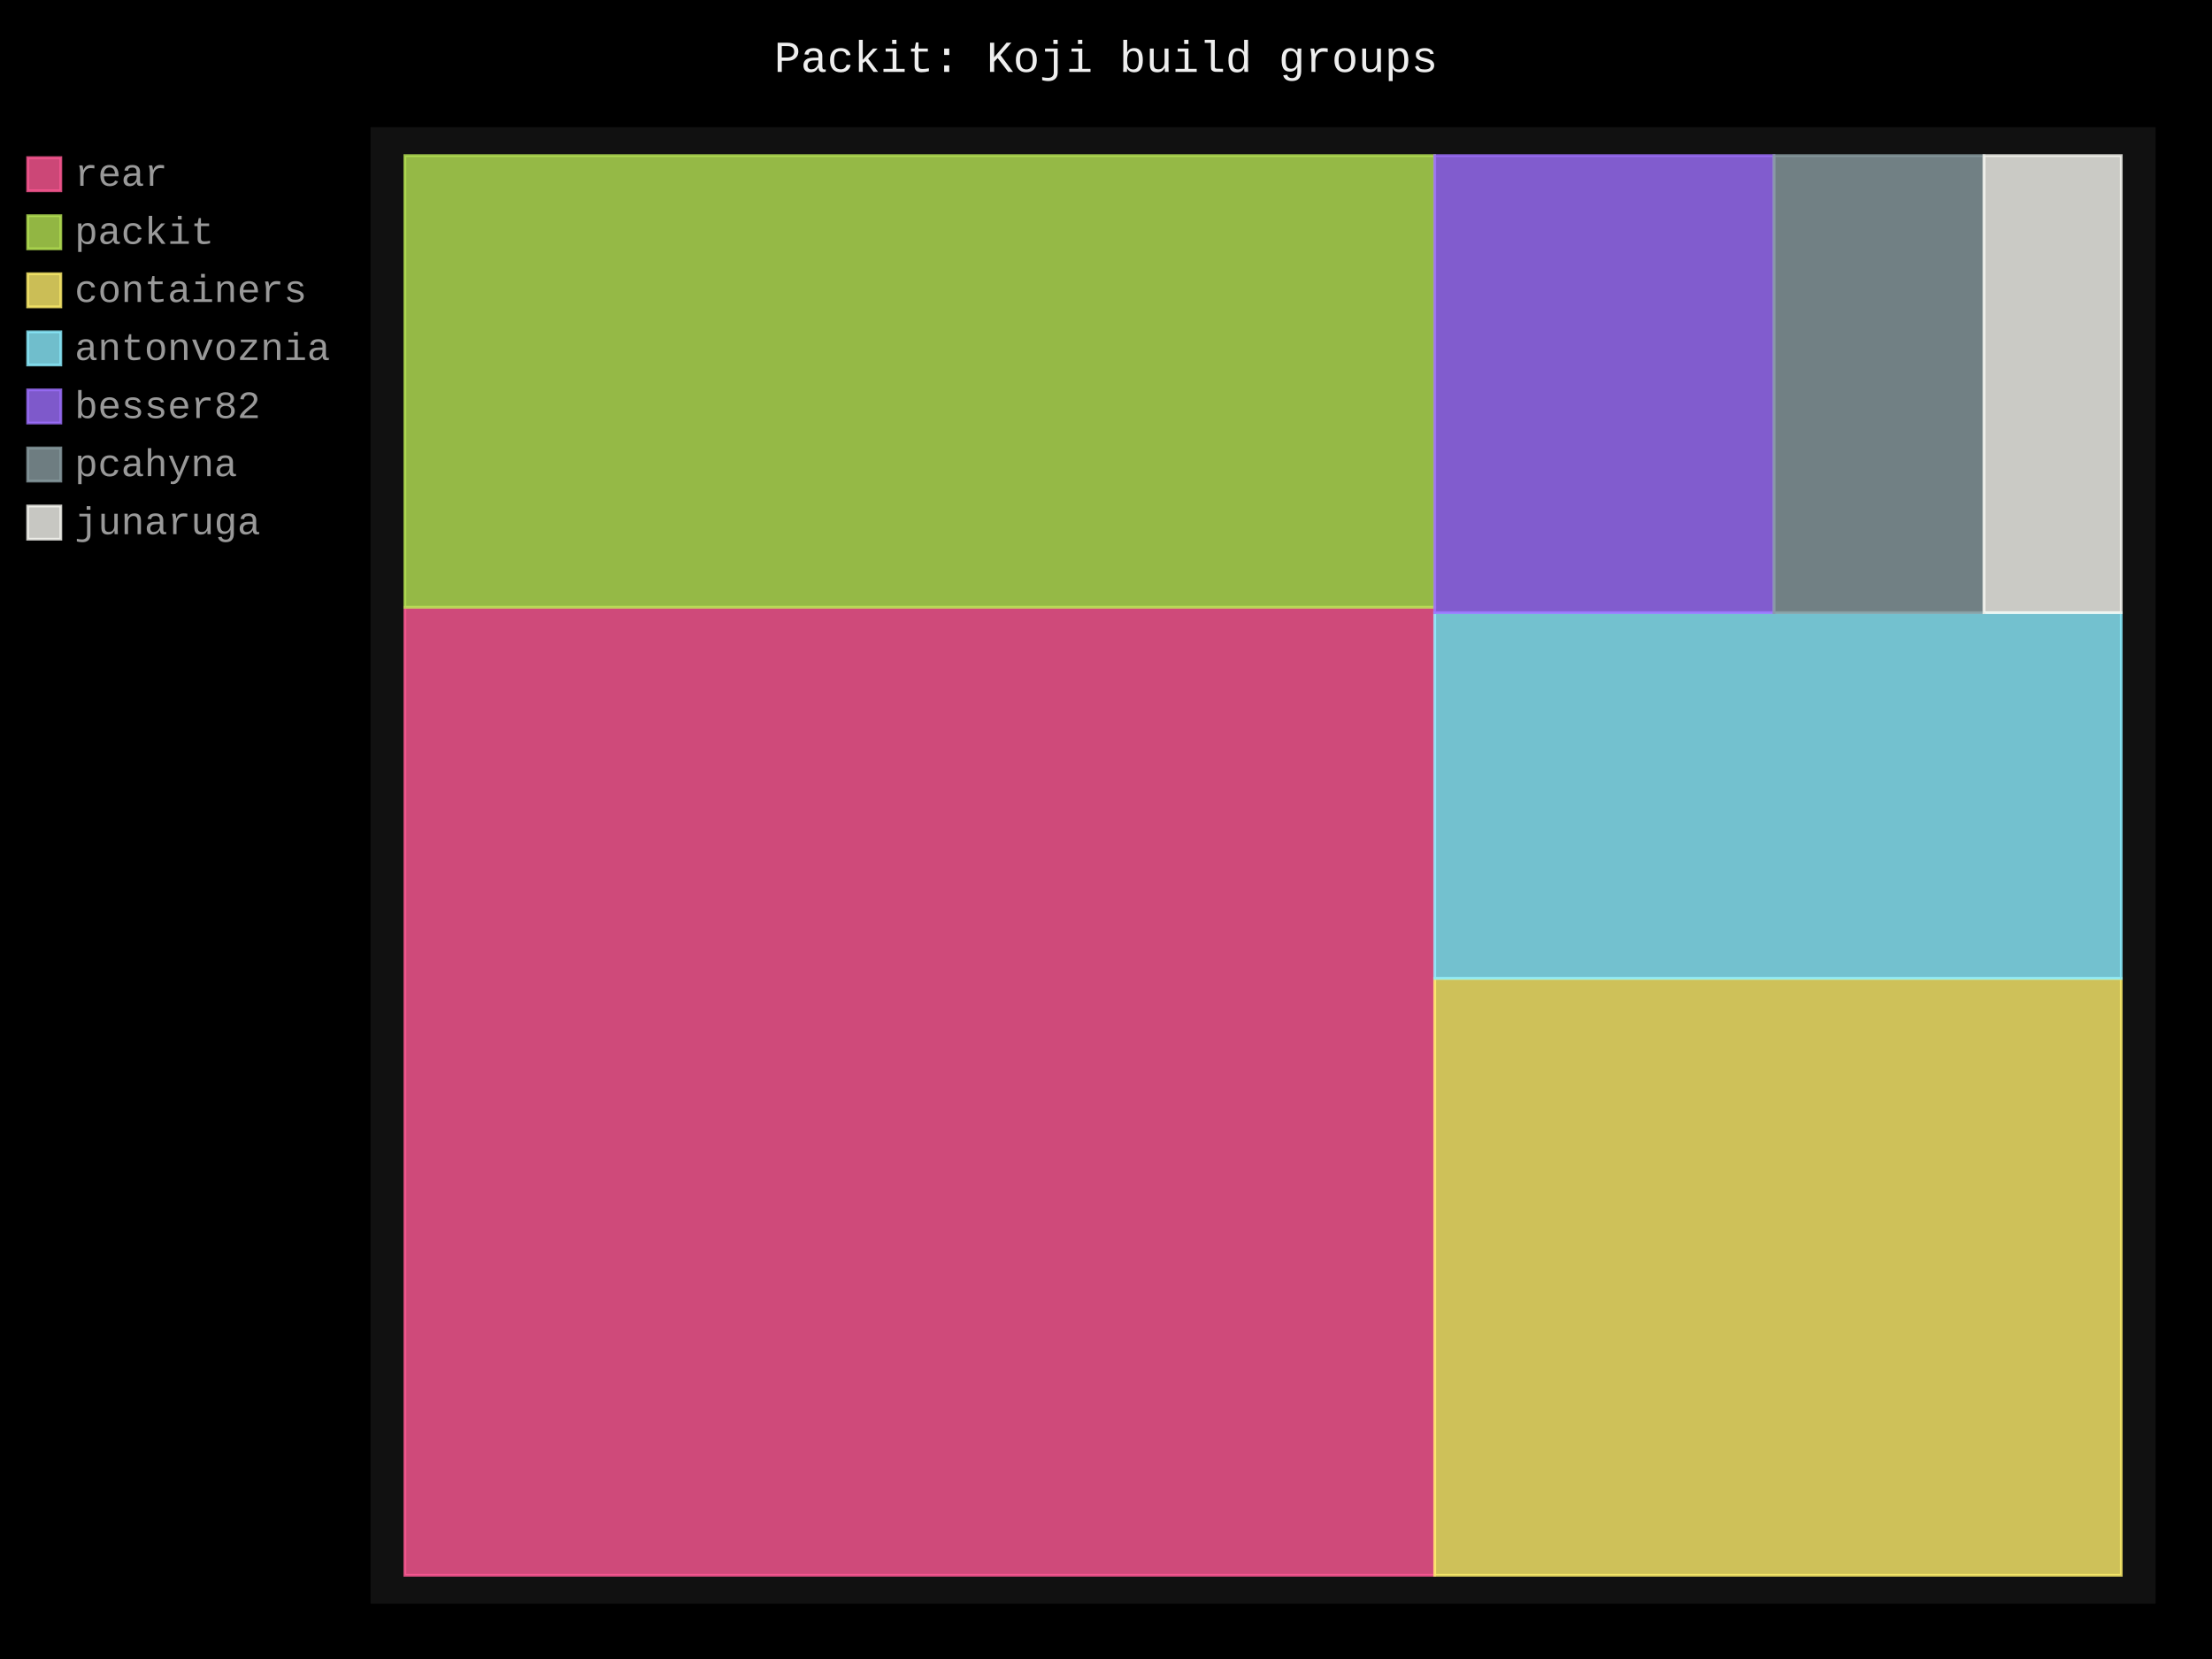
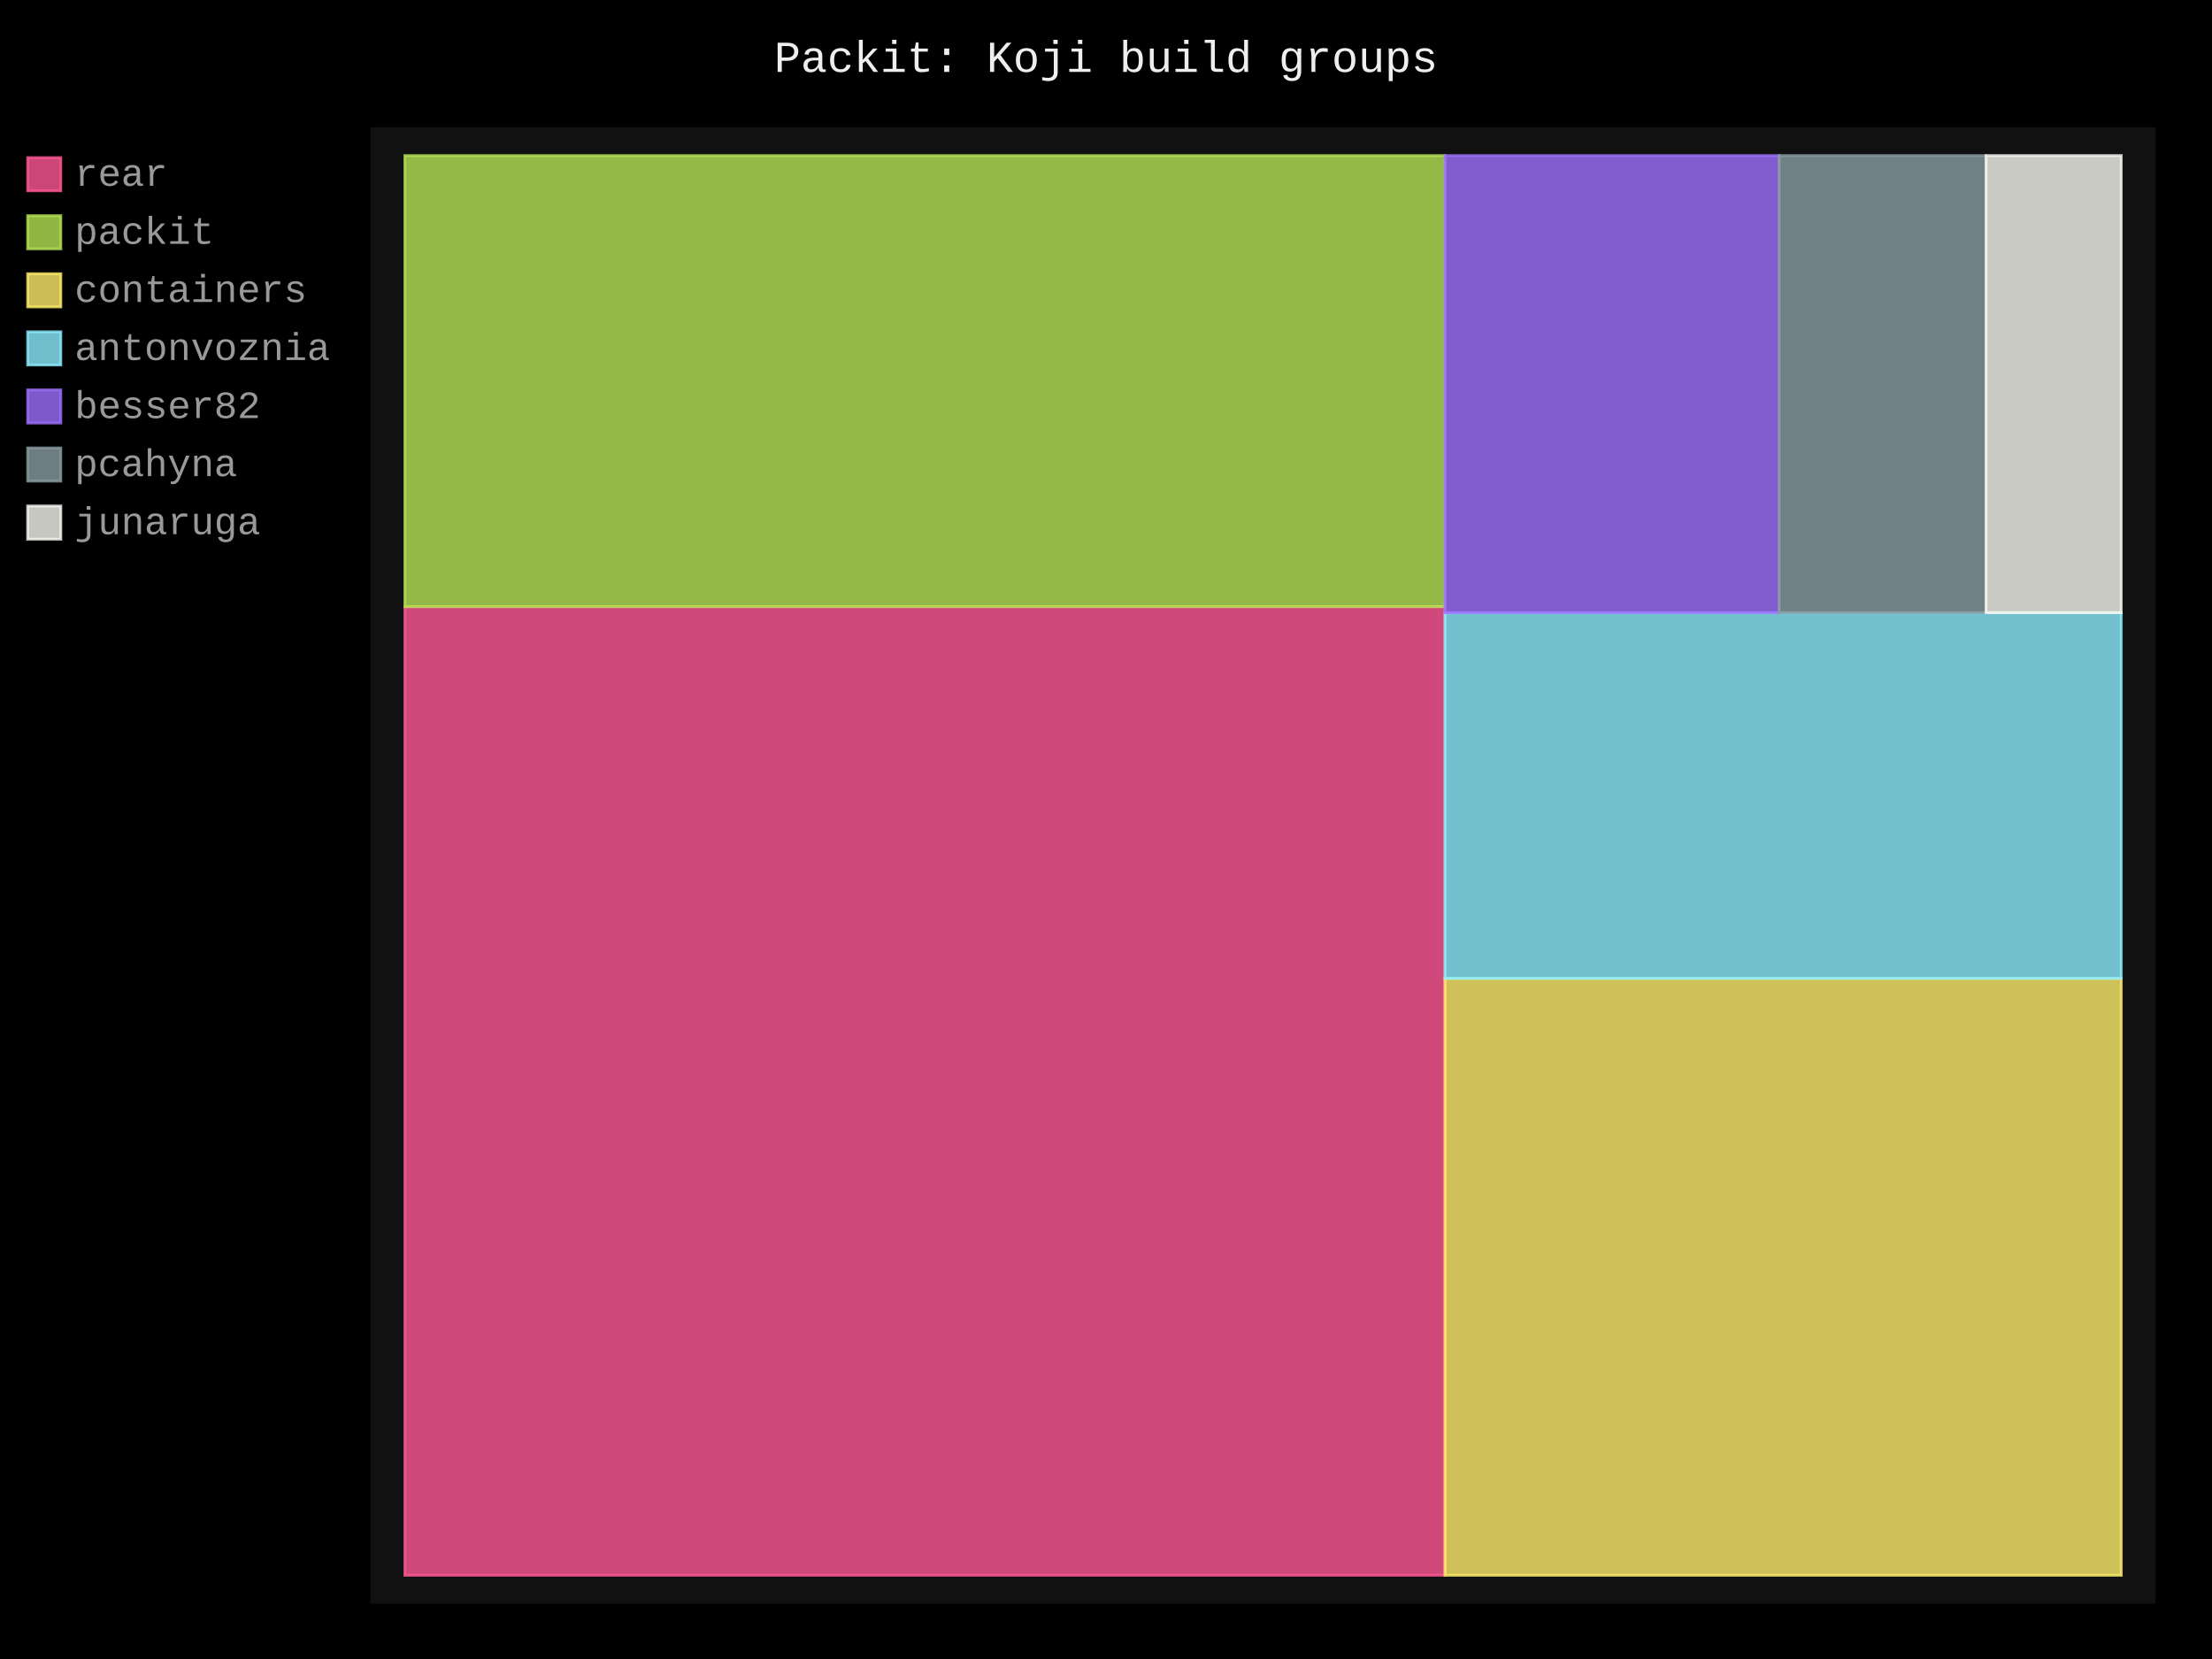
- <svg xmlns="http://www.w3.org/2000/svg" id="chart-912a7fc8-54a5-428f-8688-da531949e8a9" class="pygal-chart" viewBox="0 0 800 600">
+ <svg xmlns="http://www.w3.org/2000/svg" id="chart-39c5b5c4-d41f-4c52-b94a-c4f395accc35" class="pygal-chart" viewBox="0 0 800 600">
  <defs>
-     <style type="text/css">#chart-912a7fc8-54a5-428f-8688-da531949e8a9{-webkit-user-select:none;-webkit-font-smoothing:antialiased;font-family:Consolas,"Liberation Mono",Menlo,Courier,monospace}#chart-912a7fc8-54a5-428f-8688-da531949e8a9 .title{font-family:Consolas,"Liberation Mono",Menlo,Courier,monospace;font-size:16px}#chart-912a7fc8-54a5-428f-8688-da531949e8a9 .legends .legend text{font-family:Consolas,"Liberation Mono",Menlo,Courier,monospace;font-size:14px}#chart-912a7fc8-54a5-428f-8688-da531949e8a9 .axis text{font-family:Consolas,"Liberation Mono",Menlo,Courier,monospace;font-size:10px}#chart-912a7fc8-54a5-428f-8688-da531949e8a9 .axis text.major{font-family:Consolas,"Liberation Mono",Menlo,Courier,monospace;font-size:10px}#chart-912a7fc8-54a5-428f-8688-da531949e8a9 .text-overlay text.value{font-family:Consolas,"Liberation Mono",Menlo,Courier,monospace;font-size:16px}#chart-912a7fc8-54a5-428f-8688-da531949e8a9 .text-overlay text.label{font-family:Consolas,"Liberation Mono",Menlo,Courier,monospace;font-size:10px}#chart-912a7fc8-54a5-428f-8688-da531949e8a9 .tooltip{font-family:Consolas,"Liberation Mono",Menlo,Courier,monospace;font-size:14px}#chart-912a7fc8-54a5-428f-8688-da531949e8a9 text.no_data{font-family:Consolas,"Liberation Mono",Menlo,Courier,monospace;font-size:64px}
- #chart-912a7fc8-54a5-428f-8688-da531949e8a9{background-color:black}#chart-912a7fc8-54a5-428f-8688-da531949e8a9 path,#chart-912a7fc8-54a5-428f-8688-da531949e8a9 line,#chart-912a7fc8-54a5-428f-8688-da531949e8a9 rect,#chart-912a7fc8-54a5-428f-8688-da531949e8a9 circle{-webkit-transition:250ms;-moz-transition:250ms;transition:250ms}#chart-912a7fc8-54a5-428f-8688-da531949e8a9 .graph &gt; .background{fill:black}#chart-912a7fc8-54a5-428f-8688-da531949e8a9 .plot &gt; .background{fill:#111}#chart-912a7fc8-54a5-428f-8688-da531949e8a9 .graph{fill:#999}#chart-912a7fc8-54a5-428f-8688-da531949e8a9 text.no_data{fill:#eee}#chart-912a7fc8-54a5-428f-8688-da531949e8a9 .title{fill:#eee}#chart-912a7fc8-54a5-428f-8688-da531949e8a9 .legends .legend text{fill:#999}#chart-912a7fc8-54a5-428f-8688-da531949e8a9 .legends .legend:hover text{fill:#eee}#chart-912a7fc8-54a5-428f-8688-da531949e8a9 .axis .line{stroke:#eee}#chart-912a7fc8-54a5-428f-8688-da531949e8a9 .axis .guide.line{stroke:#555}#chart-912a7fc8-54a5-428f-8688-da531949e8a9 .axis .major.line{stroke:#999}#chart-912a7fc8-54a5-428f-8688-da531949e8a9 .axis text.major{fill:#eee}#chart-912a7fc8-54a5-428f-8688-da531949e8a9 .axis.y .guides:hover .guide.line,#chart-912a7fc8-54a5-428f-8688-da531949e8a9 .line-graph .axis.x .guides:hover .guide.line,#chart-912a7fc8-54a5-428f-8688-da531949e8a9 .stackedline-graph .axis.x .guides:hover .guide.line,#chart-912a7fc8-54a5-428f-8688-da531949e8a9 .xy-graph .axis.x .guides:hover .guide.line{stroke:#eee}#chart-912a7fc8-54a5-428f-8688-da531949e8a9 .axis .guides:hover text{fill:#eee}#chart-912a7fc8-54a5-428f-8688-da531949e8a9 .reactive{fill-opacity:.8;stroke-opacity:.8;stroke-width:1}#chart-912a7fc8-54a5-428f-8688-da531949e8a9 .ci{stroke:#999}#chart-912a7fc8-54a5-428f-8688-da531949e8a9 .reactive.active,#chart-912a7fc8-54a5-428f-8688-da531949e8a9 .active .reactive{fill-opacity:.4;stroke-opacity:.9;stroke-width:4}#chart-912a7fc8-54a5-428f-8688-da531949e8a9 .ci .reactive.active{stroke-width:1.5}#chart-912a7fc8-54a5-428f-8688-da531949e8a9 .series text{fill:#eee}#chart-912a7fc8-54a5-428f-8688-da531949e8a9 .tooltip rect{fill:#111;stroke:#eee;-webkit-transition:opacity 250ms;-moz-transition:opacity 250ms;transition:opacity 250ms}#chart-912a7fc8-54a5-428f-8688-da531949e8a9 .tooltip .label{fill:#999}#chart-912a7fc8-54a5-428f-8688-da531949e8a9 .tooltip .label{fill:#999}#chart-912a7fc8-54a5-428f-8688-da531949e8a9 .tooltip .legend{font-size:.8em;fill:#555}#chart-912a7fc8-54a5-428f-8688-da531949e8a9 .tooltip .x_label{font-size:.6em;fill:#eee}#chart-912a7fc8-54a5-428f-8688-da531949e8a9 .tooltip .xlink{font-size:.5em;text-decoration:underline}#chart-912a7fc8-54a5-428f-8688-da531949e8a9 .tooltip .value{font-size:1.5em}#chart-912a7fc8-54a5-428f-8688-da531949e8a9 .bound{font-size:.5em}#chart-912a7fc8-54a5-428f-8688-da531949e8a9 .max-value{font-size:.75em;fill:#555}#chart-912a7fc8-54a5-428f-8688-da531949e8a9 .map-element{fill:#111;stroke:#555 !important}#chart-912a7fc8-54a5-428f-8688-da531949e8a9 .map-element .reactive{fill-opacity:inherit;stroke-opacity:inherit}#chart-912a7fc8-54a5-428f-8688-da531949e8a9 .color-0,#chart-912a7fc8-54a5-428f-8688-da531949e8a9 .color-0 a:visited{stroke:#ff5995;fill:#ff5995}#chart-912a7fc8-54a5-428f-8688-da531949e8a9 .color-1,#chart-912a7fc8-54a5-428f-8688-da531949e8a9 .color-1 a:visited{stroke:#b6e354;fill:#b6e354}#chart-912a7fc8-54a5-428f-8688-da531949e8a9 .color-2,#chart-912a7fc8-54a5-428f-8688-da531949e8a9 .color-2 a:visited{stroke:#feed6c;fill:#feed6c}#chart-912a7fc8-54a5-428f-8688-da531949e8a9 .color-3,#chart-912a7fc8-54a5-428f-8688-da531949e8a9 .color-3 a:visited{stroke:#8cedff;fill:#8cedff}#chart-912a7fc8-54a5-428f-8688-da531949e8a9 .color-4,#chart-912a7fc8-54a5-428f-8688-da531949e8a9 .color-4 a:visited{stroke:#9e6ffe;fill:#9e6ffe}#chart-912a7fc8-54a5-428f-8688-da531949e8a9 .color-5,#chart-912a7fc8-54a5-428f-8688-da531949e8a9 .color-5 a:visited{stroke:#899ca1;fill:#899ca1}#chart-912a7fc8-54a5-428f-8688-da531949e8a9 .color-6,#chart-912a7fc8-54a5-428f-8688-da531949e8a9 .color-6 a:visited{stroke:#f8f8f2;fill:#f8f8f2}#chart-912a7fc8-54a5-428f-8688-da531949e8a9 .text-overlay .color-0 text{fill:black}#chart-912a7fc8-54a5-428f-8688-da531949e8a9 .text-overlay .color-1 text{fill:black}#chart-912a7fc8-54a5-428f-8688-da531949e8a9 .text-overlay .color-2 text{fill:black}#chart-912a7fc8-54a5-428f-8688-da531949e8a9 .text-overlay .color-3 text{fill:black}#chart-912a7fc8-54a5-428f-8688-da531949e8a9 .text-overlay .color-4 text{fill:black}#chart-912a7fc8-54a5-428f-8688-da531949e8a9 .text-overlay .color-5 text{fill:black}#chart-912a7fc8-54a5-428f-8688-da531949e8a9 .text-overlay .color-6 text{fill:black}
- #chart-912a7fc8-54a5-428f-8688-da531949e8a9 text.no_data{text-anchor:middle}#chart-912a7fc8-54a5-428f-8688-da531949e8a9 .guide.line{fill:none}#chart-912a7fc8-54a5-428f-8688-da531949e8a9 .centered{text-anchor:middle}#chart-912a7fc8-54a5-428f-8688-da531949e8a9 .title{text-anchor:middle}#chart-912a7fc8-54a5-428f-8688-da531949e8a9 .legends .legend text{fill-opacity:1}#chart-912a7fc8-54a5-428f-8688-da531949e8a9 .axis.x text{text-anchor:middle}#chart-912a7fc8-54a5-428f-8688-da531949e8a9 .axis.x:not(.web) text[transform]{text-anchor:start}#chart-912a7fc8-54a5-428f-8688-da531949e8a9 .axis.x:not(.web) text[transform].backwards{text-anchor:end}#chart-912a7fc8-54a5-428f-8688-da531949e8a9 .axis.y text{text-anchor:end}#chart-912a7fc8-54a5-428f-8688-da531949e8a9 .axis.y text[transform].backwards{text-anchor:start}#chart-912a7fc8-54a5-428f-8688-da531949e8a9 .axis.y2 text{text-anchor:start}#chart-912a7fc8-54a5-428f-8688-da531949e8a9 .axis.y2 text[transform].backwards{text-anchor:end}#chart-912a7fc8-54a5-428f-8688-da531949e8a9 .axis .guide.line{stroke-dasharray:4,4;stroke:black}#chart-912a7fc8-54a5-428f-8688-da531949e8a9 .axis .major.guide.line{stroke-dasharray:6,6;stroke:black}#chart-912a7fc8-54a5-428f-8688-da531949e8a9 .horizontal .axis.y .guide.line,#chart-912a7fc8-54a5-428f-8688-da531949e8a9 .horizontal .axis.y2 .guide.line,#chart-912a7fc8-54a5-428f-8688-da531949e8a9 .vertical .axis.x .guide.line{opacity:0}#chart-912a7fc8-54a5-428f-8688-da531949e8a9 .horizontal .axis.always_show .guide.line,#chart-912a7fc8-54a5-428f-8688-da531949e8a9 .vertical .axis.always_show .guide.line{opacity:1 !important}#chart-912a7fc8-54a5-428f-8688-da531949e8a9 .axis.y .guides:hover .guide.line,#chart-912a7fc8-54a5-428f-8688-da531949e8a9 .axis.y2 .guides:hover .guide.line,#chart-912a7fc8-54a5-428f-8688-da531949e8a9 .axis.x .guides:hover .guide.line{opacity:1}#chart-912a7fc8-54a5-428f-8688-da531949e8a9 .axis .guides:hover text{opacity:1}#chart-912a7fc8-54a5-428f-8688-da531949e8a9 .nofill{fill:none}#chart-912a7fc8-54a5-428f-8688-da531949e8a9 .subtle-fill{fill-opacity:.2}#chart-912a7fc8-54a5-428f-8688-da531949e8a9 .dot{stroke-width:1px;fill-opacity:1;stroke-opacity:1}#chart-912a7fc8-54a5-428f-8688-da531949e8a9 .dot.active{stroke-width:5px}#chart-912a7fc8-54a5-428f-8688-da531949e8a9 .dot.negative{fill:transparent}#chart-912a7fc8-54a5-428f-8688-da531949e8a9 text,#chart-912a7fc8-54a5-428f-8688-da531949e8a9 tspan{stroke:none !important}#chart-912a7fc8-54a5-428f-8688-da531949e8a9 .series text.active{opacity:1}#chart-912a7fc8-54a5-428f-8688-da531949e8a9 .tooltip rect{fill-opacity:.95;stroke-width:.5}#chart-912a7fc8-54a5-428f-8688-da531949e8a9 .tooltip text{fill-opacity:1}#chart-912a7fc8-54a5-428f-8688-da531949e8a9 .showable{visibility:hidden}#chart-912a7fc8-54a5-428f-8688-da531949e8a9 .showable.shown{visibility:visible}#chart-912a7fc8-54a5-428f-8688-da531949e8a9 .gauge-background{fill:rgba(229,229,229,1);stroke:none}#chart-912a7fc8-54a5-428f-8688-da531949e8a9 .bg-lines{stroke:black;stroke-width:2px}</style>
+     <style type="text/css">#chart-39c5b5c4-d41f-4c52-b94a-c4f395accc35{-webkit-user-select:none;-webkit-font-smoothing:antialiased;font-family:Consolas,"Liberation Mono",Menlo,Courier,monospace}#chart-39c5b5c4-d41f-4c52-b94a-c4f395accc35 .title{font-family:Consolas,"Liberation Mono",Menlo,Courier,monospace;font-size:16px}#chart-39c5b5c4-d41f-4c52-b94a-c4f395accc35 .legends .legend text{font-family:Consolas,"Liberation Mono",Menlo,Courier,monospace;font-size:14px}#chart-39c5b5c4-d41f-4c52-b94a-c4f395accc35 .axis text{font-family:Consolas,"Liberation Mono",Menlo,Courier,monospace;font-size:10px}#chart-39c5b5c4-d41f-4c52-b94a-c4f395accc35 .axis text.major{font-family:Consolas,"Liberation Mono",Menlo,Courier,monospace;font-size:10px}#chart-39c5b5c4-d41f-4c52-b94a-c4f395accc35 .text-overlay text.value{font-family:Consolas,"Liberation Mono",Menlo,Courier,monospace;font-size:16px}#chart-39c5b5c4-d41f-4c52-b94a-c4f395accc35 .text-overlay text.label{font-family:Consolas,"Liberation Mono",Menlo,Courier,monospace;font-size:10px}#chart-39c5b5c4-d41f-4c52-b94a-c4f395accc35 .tooltip{font-family:Consolas,"Liberation Mono",Menlo,Courier,monospace;font-size:14px}#chart-39c5b5c4-d41f-4c52-b94a-c4f395accc35 text.no_data{font-family:Consolas,"Liberation Mono",Menlo,Courier,monospace;font-size:64px}
+ #chart-39c5b5c4-d41f-4c52-b94a-c4f395accc35{background-color:black}#chart-39c5b5c4-d41f-4c52-b94a-c4f395accc35 path,#chart-39c5b5c4-d41f-4c52-b94a-c4f395accc35 line,#chart-39c5b5c4-d41f-4c52-b94a-c4f395accc35 rect,#chart-39c5b5c4-d41f-4c52-b94a-c4f395accc35 circle{-webkit-transition:250ms;-moz-transition:250ms;transition:250ms}#chart-39c5b5c4-d41f-4c52-b94a-c4f395accc35 .graph &gt; .background{fill:black}#chart-39c5b5c4-d41f-4c52-b94a-c4f395accc35 .plot &gt; .background{fill:#111}#chart-39c5b5c4-d41f-4c52-b94a-c4f395accc35 .graph{fill:#999}#chart-39c5b5c4-d41f-4c52-b94a-c4f395accc35 text.no_data{fill:#eee}#chart-39c5b5c4-d41f-4c52-b94a-c4f395accc35 .title{fill:#eee}#chart-39c5b5c4-d41f-4c52-b94a-c4f395accc35 .legends .legend text{fill:#999}#chart-39c5b5c4-d41f-4c52-b94a-c4f395accc35 .legends .legend:hover text{fill:#eee}#chart-39c5b5c4-d41f-4c52-b94a-c4f395accc35 .axis .line{stroke:#eee}#chart-39c5b5c4-d41f-4c52-b94a-c4f395accc35 .axis .guide.line{stroke:#555}#chart-39c5b5c4-d41f-4c52-b94a-c4f395accc35 .axis .major.line{stroke:#999}#chart-39c5b5c4-d41f-4c52-b94a-c4f395accc35 .axis text.major{fill:#eee}#chart-39c5b5c4-d41f-4c52-b94a-c4f395accc35 .axis.y .guides:hover .guide.line,#chart-39c5b5c4-d41f-4c52-b94a-c4f395accc35 .line-graph .axis.x .guides:hover .guide.line,#chart-39c5b5c4-d41f-4c52-b94a-c4f395accc35 .stackedline-graph .axis.x .guides:hover .guide.line,#chart-39c5b5c4-d41f-4c52-b94a-c4f395accc35 .xy-graph .axis.x .guides:hover .guide.line{stroke:#eee}#chart-39c5b5c4-d41f-4c52-b94a-c4f395accc35 .axis .guides:hover text{fill:#eee}#chart-39c5b5c4-d41f-4c52-b94a-c4f395accc35 .reactive{fill-opacity:.8;stroke-opacity:.8;stroke-width:1}#chart-39c5b5c4-d41f-4c52-b94a-c4f395accc35 .ci{stroke:#999}#chart-39c5b5c4-d41f-4c52-b94a-c4f395accc35 .reactive.active,#chart-39c5b5c4-d41f-4c52-b94a-c4f395accc35 .active .reactive{fill-opacity:.4;stroke-opacity:.9;stroke-width:4}#chart-39c5b5c4-d41f-4c52-b94a-c4f395accc35 .ci .reactive.active{stroke-width:1.5}#chart-39c5b5c4-d41f-4c52-b94a-c4f395accc35 .series text{fill:#eee}#chart-39c5b5c4-d41f-4c52-b94a-c4f395accc35 .tooltip rect{fill:#111;stroke:#eee;-webkit-transition:opacity 250ms;-moz-transition:opacity 250ms;transition:opacity 250ms}#chart-39c5b5c4-d41f-4c52-b94a-c4f395accc35 .tooltip .label{fill:#999}#chart-39c5b5c4-d41f-4c52-b94a-c4f395accc35 .tooltip .label{fill:#999}#chart-39c5b5c4-d41f-4c52-b94a-c4f395accc35 .tooltip .legend{font-size:.8em;fill:#555}#chart-39c5b5c4-d41f-4c52-b94a-c4f395accc35 .tooltip .x_label{font-size:.6em;fill:#eee}#chart-39c5b5c4-d41f-4c52-b94a-c4f395accc35 .tooltip .xlink{font-size:.5em;text-decoration:underline}#chart-39c5b5c4-d41f-4c52-b94a-c4f395accc35 .tooltip .value{font-size:1.5em}#chart-39c5b5c4-d41f-4c52-b94a-c4f395accc35 .bound{font-size:.5em}#chart-39c5b5c4-d41f-4c52-b94a-c4f395accc35 .max-value{font-size:.75em;fill:#555}#chart-39c5b5c4-d41f-4c52-b94a-c4f395accc35 .map-element{fill:#111;stroke:#555 !important}#chart-39c5b5c4-d41f-4c52-b94a-c4f395accc35 .map-element .reactive{fill-opacity:inherit;stroke-opacity:inherit}#chart-39c5b5c4-d41f-4c52-b94a-c4f395accc35 .color-0,#chart-39c5b5c4-d41f-4c52-b94a-c4f395accc35 .color-0 a:visited{stroke:#ff5995;fill:#ff5995}#chart-39c5b5c4-d41f-4c52-b94a-c4f395accc35 .color-1,#chart-39c5b5c4-d41f-4c52-b94a-c4f395accc35 .color-1 a:visited{stroke:#b6e354;fill:#b6e354}#chart-39c5b5c4-d41f-4c52-b94a-c4f395accc35 .color-2,#chart-39c5b5c4-d41f-4c52-b94a-c4f395accc35 .color-2 a:visited{stroke:#feed6c;fill:#feed6c}#chart-39c5b5c4-d41f-4c52-b94a-c4f395accc35 .color-3,#chart-39c5b5c4-d41f-4c52-b94a-c4f395accc35 .color-3 a:visited{stroke:#8cedff;fill:#8cedff}#chart-39c5b5c4-d41f-4c52-b94a-c4f395accc35 .color-4,#chart-39c5b5c4-d41f-4c52-b94a-c4f395accc35 .color-4 a:visited{stroke:#9e6ffe;fill:#9e6ffe}#chart-39c5b5c4-d41f-4c52-b94a-c4f395accc35 .color-5,#chart-39c5b5c4-d41f-4c52-b94a-c4f395accc35 .color-5 a:visited{stroke:#899ca1;fill:#899ca1}#chart-39c5b5c4-d41f-4c52-b94a-c4f395accc35 .color-6,#chart-39c5b5c4-d41f-4c52-b94a-c4f395accc35 .color-6 a:visited{stroke:#f8f8f2;fill:#f8f8f2}#chart-39c5b5c4-d41f-4c52-b94a-c4f395accc35 .text-overlay .color-0 text{fill:black}#chart-39c5b5c4-d41f-4c52-b94a-c4f395accc35 .text-overlay .color-1 text{fill:black}#chart-39c5b5c4-d41f-4c52-b94a-c4f395accc35 .text-overlay .color-2 text{fill:black}#chart-39c5b5c4-d41f-4c52-b94a-c4f395accc35 .text-overlay .color-3 text{fill:black}#chart-39c5b5c4-d41f-4c52-b94a-c4f395accc35 .text-overlay .color-4 text{fill:black}#chart-39c5b5c4-d41f-4c52-b94a-c4f395accc35 .text-overlay .color-5 text{fill:black}#chart-39c5b5c4-d41f-4c52-b94a-c4f395accc35 .text-overlay .color-6 text{fill:black}
+ #chart-39c5b5c4-d41f-4c52-b94a-c4f395accc35 text.no_data{text-anchor:middle}#chart-39c5b5c4-d41f-4c52-b94a-c4f395accc35 .guide.line{fill:none}#chart-39c5b5c4-d41f-4c52-b94a-c4f395accc35 .centered{text-anchor:middle}#chart-39c5b5c4-d41f-4c52-b94a-c4f395accc35 .title{text-anchor:middle}#chart-39c5b5c4-d41f-4c52-b94a-c4f395accc35 .legends .legend text{fill-opacity:1}#chart-39c5b5c4-d41f-4c52-b94a-c4f395accc35 .axis.x text{text-anchor:middle}#chart-39c5b5c4-d41f-4c52-b94a-c4f395accc35 .axis.x:not(.web) text[transform]{text-anchor:start}#chart-39c5b5c4-d41f-4c52-b94a-c4f395accc35 .axis.x:not(.web) text[transform].backwards{text-anchor:end}#chart-39c5b5c4-d41f-4c52-b94a-c4f395accc35 .axis.y text{text-anchor:end}#chart-39c5b5c4-d41f-4c52-b94a-c4f395accc35 .axis.y text[transform].backwards{text-anchor:start}#chart-39c5b5c4-d41f-4c52-b94a-c4f395accc35 .axis.y2 text{text-anchor:start}#chart-39c5b5c4-d41f-4c52-b94a-c4f395accc35 .axis.y2 text[transform].backwards{text-anchor:end}#chart-39c5b5c4-d41f-4c52-b94a-c4f395accc35 .axis .guide.line{stroke-dasharray:4,4;stroke:black}#chart-39c5b5c4-d41f-4c52-b94a-c4f395accc35 .axis .major.guide.line{stroke-dasharray:6,6;stroke:black}#chart-39c5b5c4-d41f-4c52-b94a-c4f395accc35 .horizontal .axis.y .guide.line,#chart-39c5b5c4-d41f-4c52-b94a-c4f395accc35 .horizontal .axis.y2 .guide.line,#chart-39c5b5c4-d41f-4c52-b94a-c4f395accc35 .vertical .axis.x .guide.line{opacity:0}#chart-39c5b5c4-d41f-4c52-b94a-c4f395accc35 .horizontal .axis.always_show .guide.line,#chart-39c5b5c4-d41f-4c52-b94a-c4f395accc35 .vertical .axis.always_show .guide.line{opacity:1 !important}#chart-39c5b5c4-d41f-4c52-b94a-c4f395accc35 .axis.y .guides:hover .guide.line,#chart-39c5b5c4-d41f-4c52-b94a-c4f395accc35 .axis.y2 .guides:hover .guide.line,#chart-39c5b5c4-d41f-4c52-b94a-c4f395accc35 .axis.x .guides:hover .guide.line{opacity:1}#chart-39c5b5c4-d41f-4c52-b94a-c4f395accc35 .axis .guides:hover text{opacity:1}#chart-39c5b5c4-d41f-4c52-b94a-c4f395accc35 .nofill{fill:none}#chart-39c5b5c4-d41f-4c52-b94a-c4f395accc35 .subtle-fill{fill-opacity:.2}#chart-39c5b5c4-d41f-4c52-b94a-c4f395accc35 .dot{stroke-width:1px;fill-opacity:1;stroke-opacity:1}#chart-39c5b5c4-d41f-4c52-b94a-c4f395accc35 .dot.active{stroke-width:5px}#chart-39c5b5c4-d41f-4c52-b94a-c4f395accc35 .dot.negative{fill:transparent}#chart-39c5b5c4-d41f-4c52-b94a-c4f395accc35 text,#chart-39c5b5c4-d41f-4c52-b94a-c4f395accc35 tspan{stroke:none !important}#chart-39c5b5c4-d41f-4c52-b94a-c4f395accc35 .series text.active{opacity:1}#chart-39c5b5c4-d41f-4c52-b94a-c4f395accc35 .tooltip rect{fill-opacity:.95;stroke-width:.5}#chart-39c5b5c4-d41f-4c52-b94a-c4f395accc35 .tooltip text{fill-opacity:1}#chart-39c5b5c4-d41f-4c52-b94a-c4f395accc35 .showable{visibility:hidden}#chart-39c5b5c4-d41f-4c52-b94a-c4f395accc35 .showable.shown{visibility:visible}#chart-39c5b5c4-d41f-4c52-b94a-c4f395accc35 .gauge-background{fill:rgba(229,229,229,1);stroke:none}#chart-39c5b5c4-d41f-4c52-b94a-c4f395accc35 .bg-lines{stroke:black;stroke-width:2px}</style>
  </defs>
  <g class="graph treemap-graph vertical">
    <rect x="0" y="0" width="800" height="600" class="background" />
    <g transform="translate(134, 46)" class="plot">
      <rect x="0" y="0" width="645.6" height="534" class="background" />
      <g class="series serie-0 color-0">
        <g class="rects">
          <g class="rect">
-             <rect x="12.415" y="173.643" width="372.462" height="350.087" class="rect reactive tooltip-trigger" />
+             <rect x="12.415" y="173.413" width="376.168" height="350.317" class="rect reactive tooltip-trigger" />
          </g>
        </g>
      </g>
      <g class="series serie-1 color-1">
        <g class="rects">
          <g class="rect">
-             <rect x="12.415" y="10.269" width="372.462" height="163.374" class="rect reactive tooltip-trigger" />
+             <rect x="12.415" y="10.269" width="376.168" height="163.144" class="rect reactive tooltip-trigger" />
          </g>
        </g>
      </g>
      <g class="series serie-2 color-2">
        <g class="rects">
          <g class="rect">
-             <rect x="384.877" y="307.844" width="248.308" height="215.887" class="rect reactive tooltip-trigger" />
+             <rect x="388.583" y="307.844" width="244.602" height="215.887" class="rect reactive tooltip-trigger" />
          </g>
        </g>
      </g>
      <g class="series serie-3 color-3">
        <g class="rects">
          <g class="rect">
-             <rect x="384.877" y="175.588" width="248.308" height="132.255" class="rect reactive tooltip-trigger" />
+             <rect x="388.583" y="175.588" width="244.602" height="132.255" class="rect reactive tooltip-trigger" />
          </g>
        </g>
      </g>
      <g class="series serie-4 color-4">
        <g class="rects">
          <g class="rect">
-             <rect x="384.877" y="10.269" width="122.693" height="165.319" class="rect reactive tooltip-trigger" />
+             <rect x="388.583" y="10.269" width="120.862" height="165.319" class="rect reactive tooltip-trigger" />
          </g>
        </g>
      </g>
      <g class="series serie-5 color-5">
        <g class="rects">
          <g class="rect">
-             <rect x="507.57" y="10.269" width="75.953" height="165.319" class="rect reactive tooltip-trigger" />
+             <rect x="509.445" y="10.269" width="74.819" height="165.319" class="rect reactive tooltip-trigger" />
          </g>
        </g>
      </g>
      <g class="series serie-6 color-6">
        <g class="rects">
          <g class="rect">
-             <rect x="583.523" y="10.269" width="49.662" height="165.319" class="rect reactive tooltip-trigger" />
+             <rect x="584.264" y="10.269" width="48.92" height="165.319" class="rect reactive tooltip-trigger" />
          </g>
        </g>
      </g>
    </g>
    <g class="titles">
      <text x="400.0" y="26" class="title plot_title">Packit: Koji build groups</text>
    </g>
    <g transform="translate(134, 46)" class="plot overlay">
      <g class="series serie-0 color-0" />
      <g class="series serie-1 color-1" />
      <g class="series serie-2 color-2" />
      <g class="series serie-3 color-3" />
      <g class="series serie-4 color-4" />
      <g class="series serie-5 color-5" />
      <g class="series serie-6 color-6" />
    </g>
    <g transform="translate(134, 46)" class="plot text-overlay">
      <g class="series serie-0 color-0" />
      <g class="series serie-1 color-1" />
      <g class="series serie-2 color-2" />
      <g class="series serie-3 color-3" />
      <g class="series serie-4 color-4" />
      <g class="series serie-5 color-5" />
      <g class="series serie-6 color-6" />
    </g>
    <g transform="translate(134, 46)" class="plot tooltip-overlay">
      <g transform="translate(0 0)" style="opacity: 0" class="tooltip">
        <rect rx="0" ry="0" width="0" height="0" class="tooltip-box" />
        <g class="text" />
      </g>
    </g>
    <g transform="translate(10, 56)" class="legends">
      <g id="activate-serie-0" class="legend reactive activate-serie">
        <rect x="0.0" y="1.0" width="12" height="12" class="color-0 reactive" />
        <text x="17.0" y="11.2">rear</text>
      </g>
      <g id="activate-serie-1" class="legend reactive activate-serie">
        <rect x="0.0" y="22.0" width="12" height="12" class="color-1 reactive" />
        <text x="17.0" y="32.2">packit</text>
      </g>
      <g id="activate-serie-2" class="legend reactive activate-serie">
        <rect x="0.0" y="43.0" width="12" height="12" class="color-2 reactive" />
        <text x="17.0" y="53.2">containers</text>
      </g>
      <g id="activate-serie-3" class="legend reactive activate-serie">
        <rect x="0.0" y="64.0" width="12" height="12" class="color-3 reactive" />
        <text x="17.0" y="74.2">antonvoznia</text>
      </g>
      <g id="activate-serie-4" class="legend reactive activate-serie">
        <rect x="0.0" y="85.0" width="12" height="12" class="color-4 reactive" />
        <text x="17.0" y="95.2">besser82</text>
      </g>
      <g id="activate-serie-5" class="legend reactive activate-serie">
        <rect x="0.0" y="106.0" width="12" height="12" class="color-5 reactive" />
        <text x="17.0" y="116.2">pcahyna</text>
      </g>
      <g id="activate-serie-6" class="legend reactive activate-serie">
        <rect x="0.0" y="127.0" width="12" height="12" class="color-6 reactive" />
        <text x="17.0" y="137.2">junaruga</text>
      </g>
    </g>
    <g transform="translate(790, 56)" class="legends" />
  </g>
</svg>
